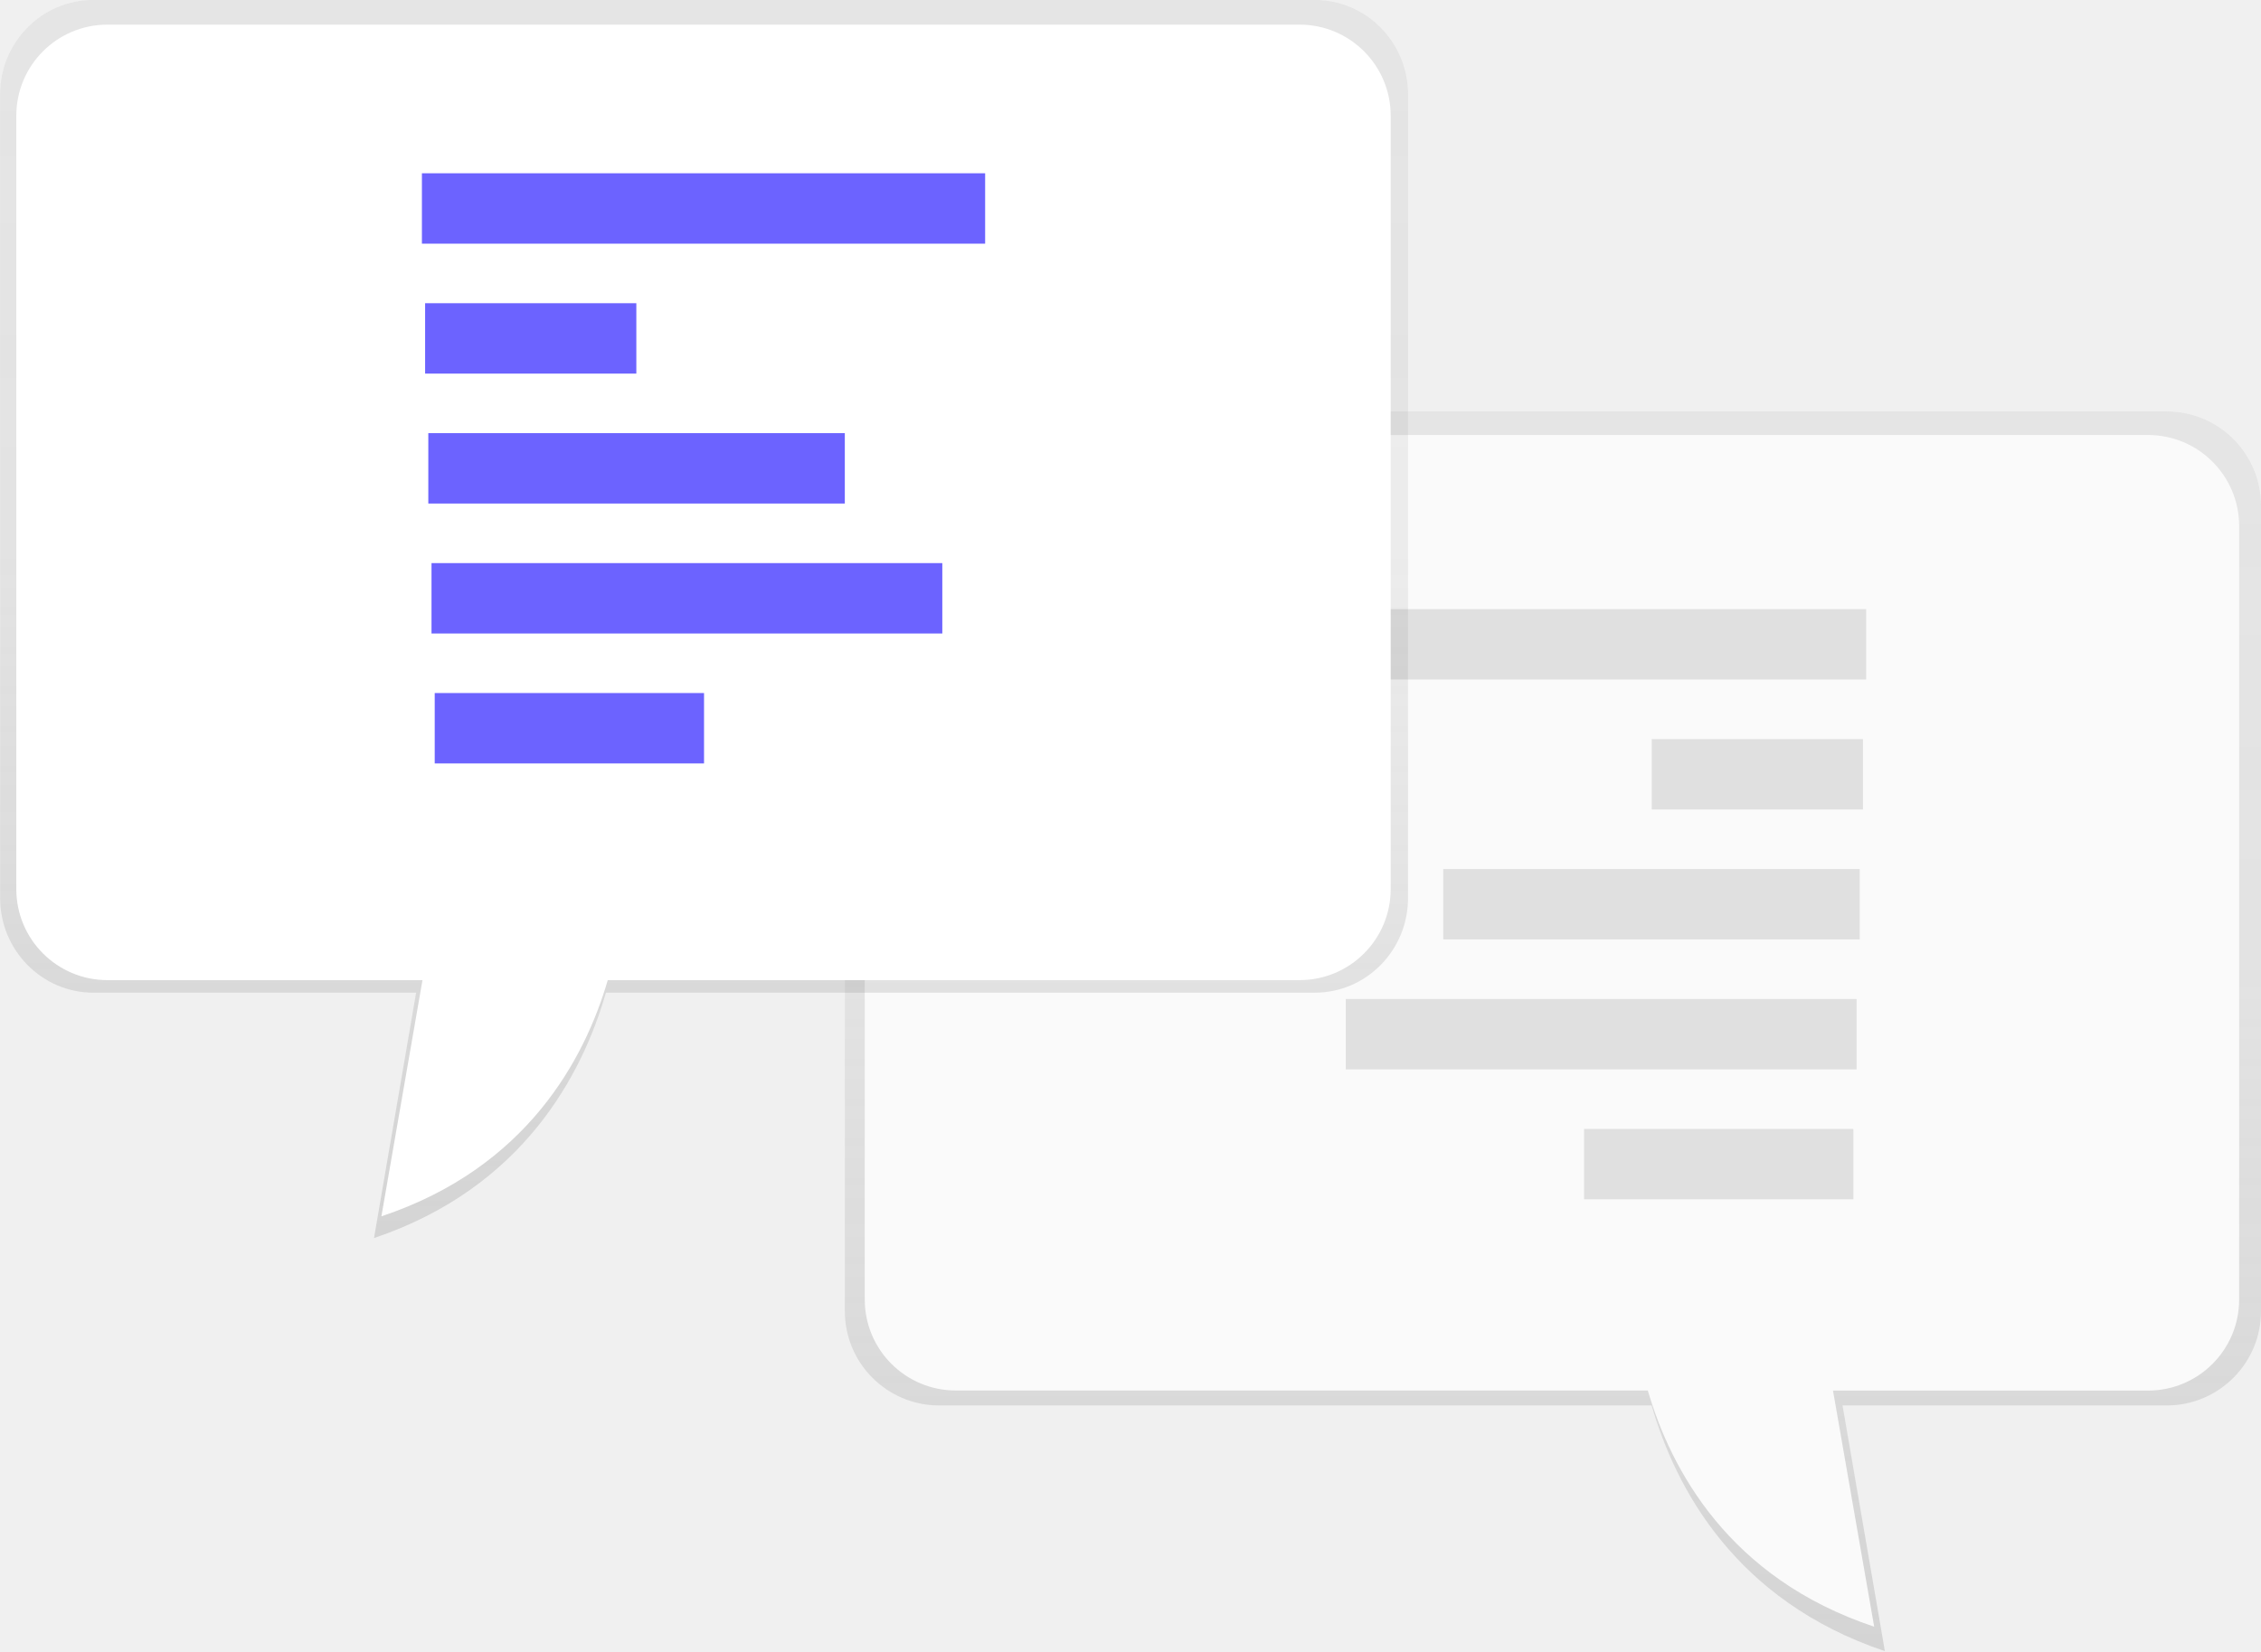
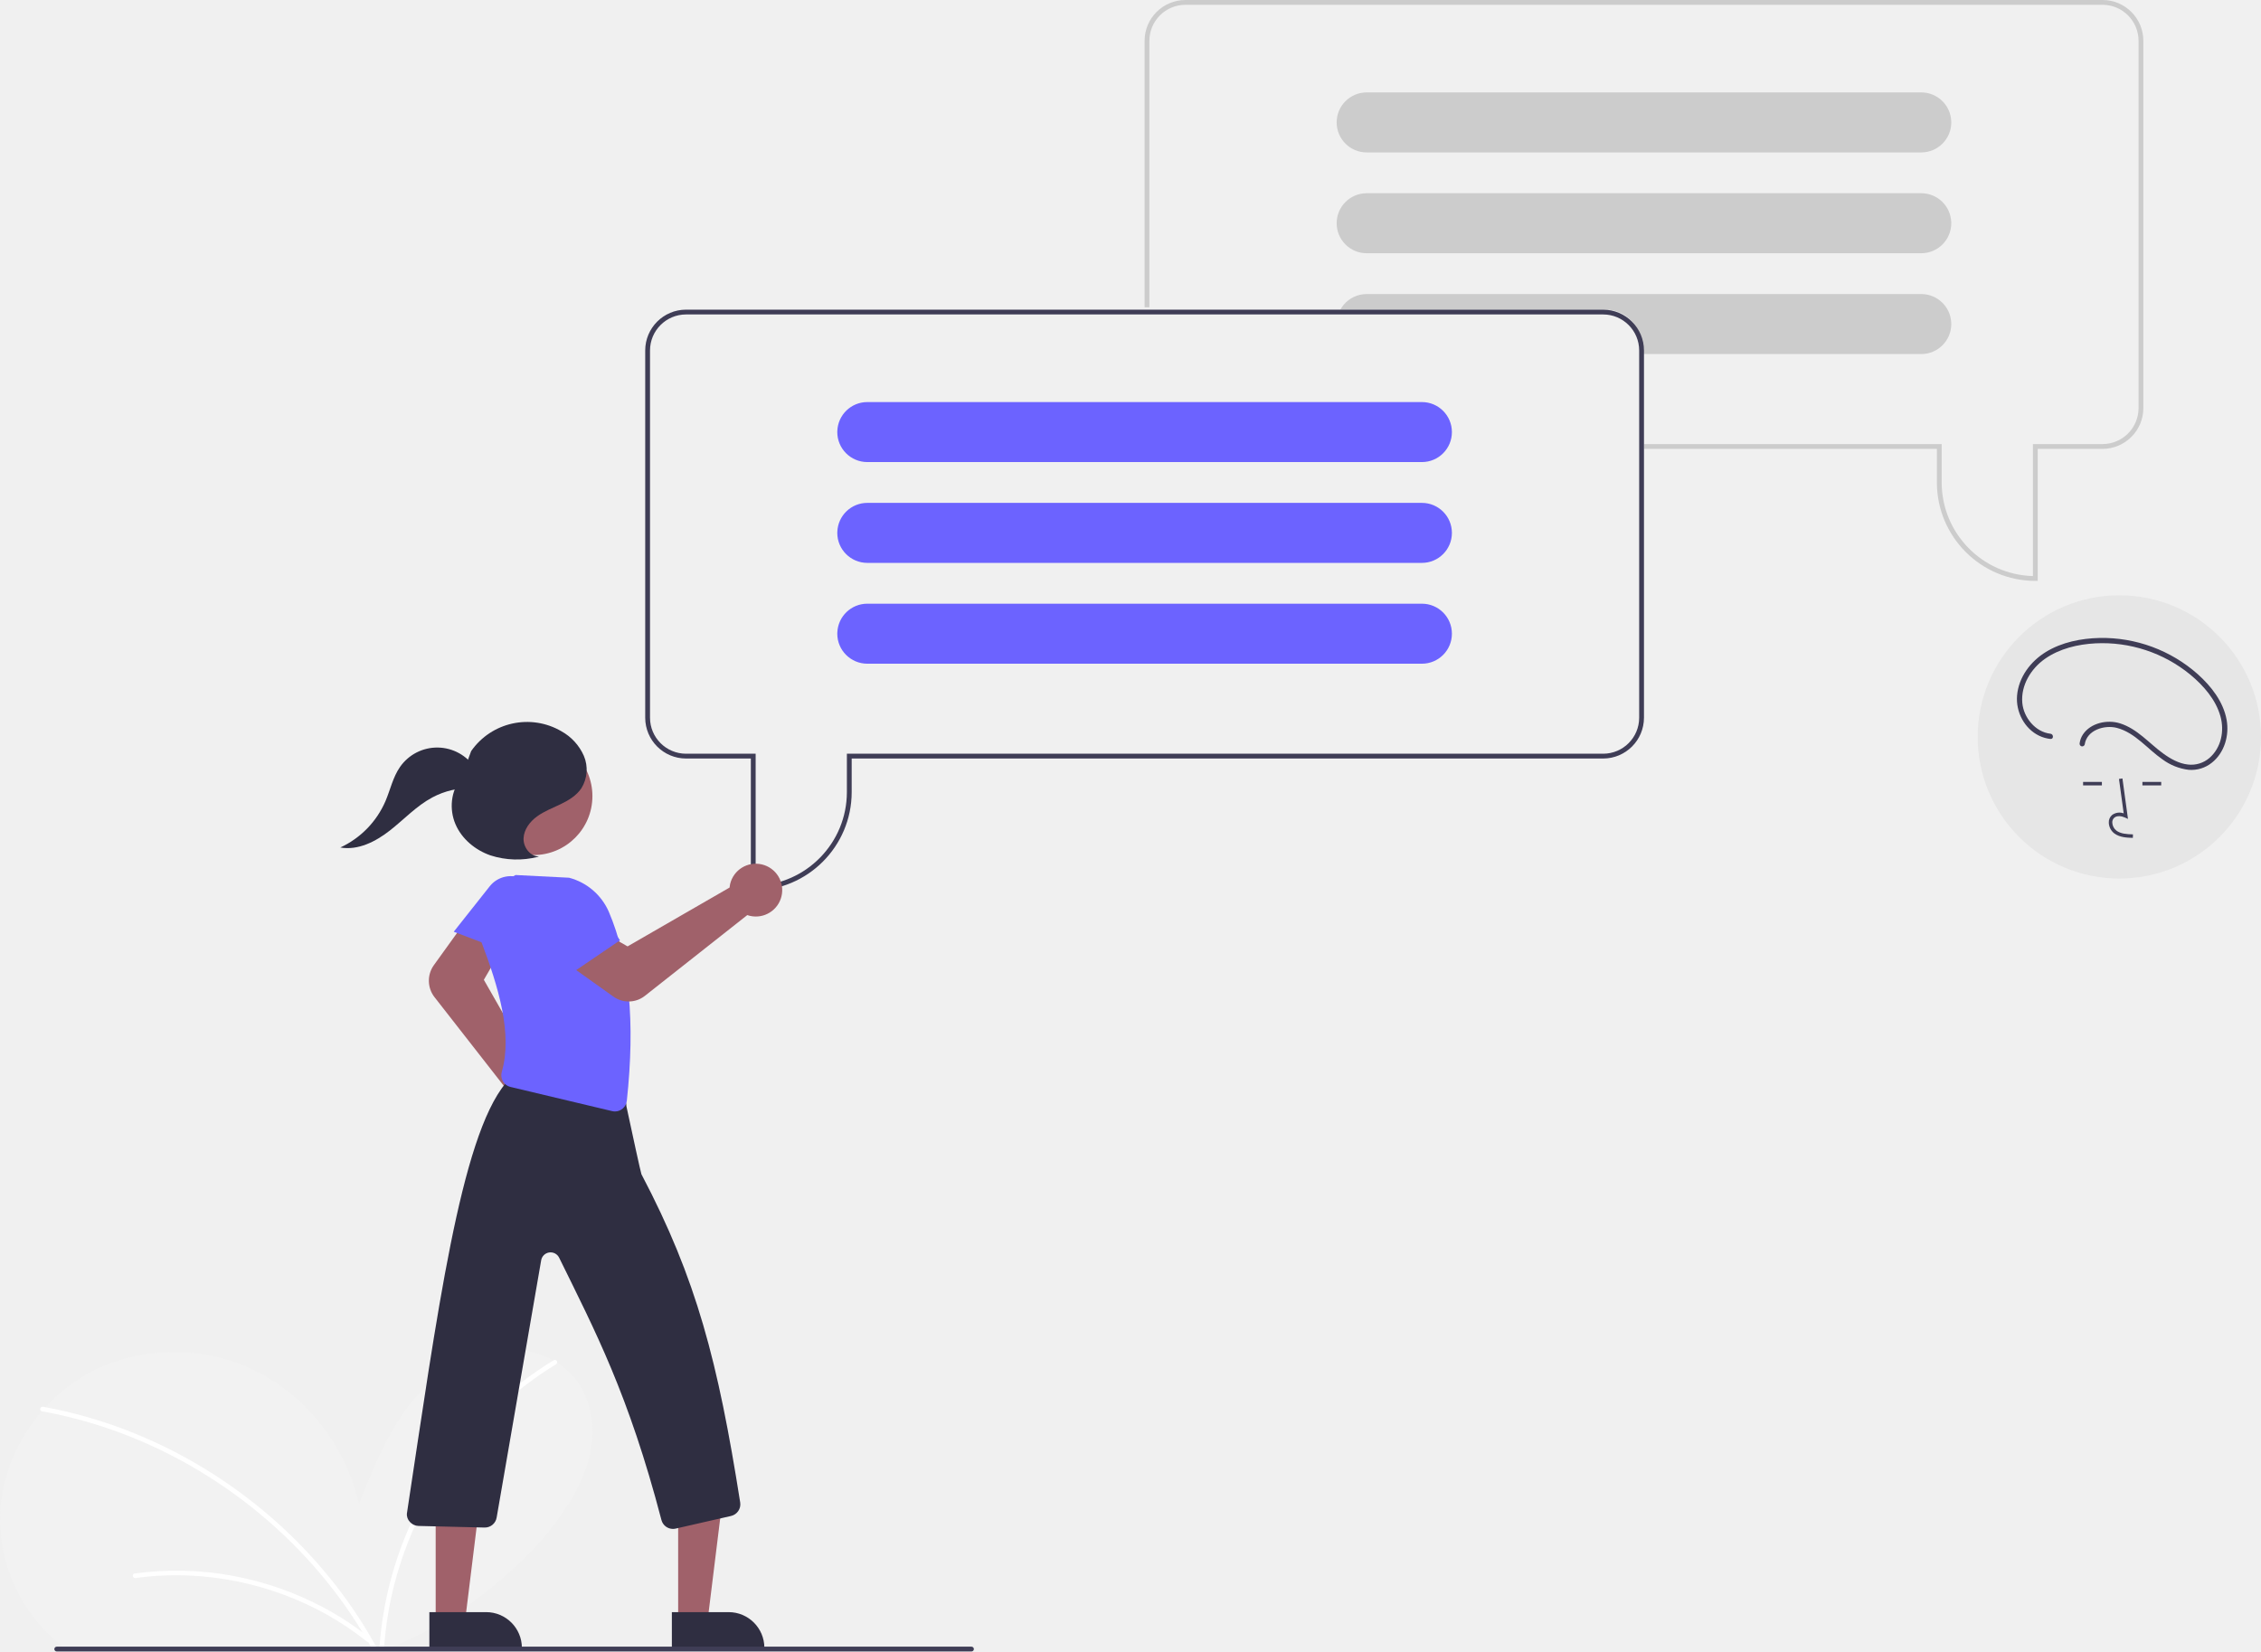
- <svg xmlns="http://www.w3.org/2000/svg" xmlns:xlink="http://www.w3.org/1999/xlink" id="41468acd-cd3b-42a6-b6d6-962a1482835f" data-name="Layer 1" width="869" height="634.74" viewBox="0 0 869 634.74">
-   <defs>
-     <linearGradient id="1bb150a8-47e8-48a0-8586-3a0b005e9061" x1="762.35" y1="767.37" x2="762.35" y2="290.82" gradientUnits="userSpaceOnUse">
-       <stop offset="0.01" stop-color="gray" stop-opacity="0.25" />
-       <stop offset="0.54" stop-color="gray" stop-opacity="0.12" />
-       <stop offset="1" stop-color="gray" stop-opacity="0.1" />
-     </linearGradient>
-     <linearGradient id="81ddbcf2-2292-4b47-939f-09c11d0fad8e" x1="436.09" y1="608.57" x2="436.09" y2="132.63" xlink:href="#1bb150a8-47e8-48a0-8586-3a0b005e9061" />
-   </defs>
-   <path d="M998.41,290.82H566.95c-42.38,0-76.74,34.69-76.74,77.48V636.48a36.26,36.26,0,0,0,36.09,36.44h274c9.12,31.56,32,75.06,89.64,94.45l-16.27-94.45H998.41a36.26,36.26,0,0,0,36.09-36.44V327.26A36.26,36.26,0,0,0,998.41,290.82Z" transform="translate(-165.5 -132.63)" fill="url(#1bb150a8-47e8-48a0-8586-3a0b005e9061)" />
-   <path d="M991.15,299.86H572.35a74.49,74.49,0,0,0-74.49,74.49V632.17a35,35,0,0,0,35,35H798.83c8.85,30.34,31.09,72.16,87,90.8L870,667.2h121.1a35,35,0,0,0,35-35V334.89A35,35,0,0,0,991.15,299.86Z" transform="translate(-165.5 -132.63)" fill="#fafafa" />
-   <rect x="500.77" y="234.16" width="216.47" height="27.06" fill="#e0e0e0" />
-   <rect x="634.84" y="284.12" width="81.18" height="27.06" fill="#e0e0e0" />
-   <rect x="554.7" y="334.07" width="160.08" height="27.06" fill="#e0e0e0" />
-   <rect x="517.24" y="384.03" width="196.32" height="27.06" fill="#e0e0e0" />
-   <rect x="608.82" y="433.98" width="103.51" height="27.06" fill="#e0e0e0" />
-   <path d="M201.38,132.63H670.79c19.82,0,35.88,16.29,35.88,36.39V477.85c0,20.1-16.06,36.39-35.88,36.39H398.38c-9.07,31.52-31.85,75-89.13,94.33l16.18-94.33h-124c-19.82,0-35.88-16.29-35.88-36.39V169C165.5,148.92,181.56,132.63,201.38,132.63Z" transform="translate(-165.5 -132.63)" fill="url(#81ddbcf2-2292-4b47-939f-09c11d0fad8e)" />
-   <path d="M206.77,142.1H665a35,35,0,0,1,35,35V474.41a35,35,0,0,1-35,35H399.09c-8.85,30.34-31.09,72.16-87,90.8l15.79-90.8H206.77a35,35,0,0,1-35-35V177.13A35,35,0,0,1,206.77,142.1Z" transform="translate(-165.5 -132.63)" fill="#fff" />
-   <rect x="162.16" y="66.61" width="216.47" height="27.06" fill="#6c63ff" />
-   <rect x="163.39" y="116.56" width="81.18" height="27.06" fill="#6c63ff" />
-   <rect x="164.62" y="166.51" width="160.08" height="27.06" fill="#6c63ff" />
-   <rect x="165.85" y="216.47" width="196.32" height="27.06" fill="#6c63ff" />
-   <rect x="167.08" y="266.42" width="103.51" height="27.06" fill="#6c63ff" />
+ <svg xmlns="http://www.w3.org/2000/svg" id="a4a50757-733b-48ab-9bd6-990578b011f6" data-name="Layer 1" width="941.739" height="688" viewBox="0 0 941.739 688">
+   <path d="M977.87,348h-1a41.047,41.047,0,0,1-41-41V293h-122v-2h124v16a39.047,39.047,0,0,0,38,38.987V291h29a15.017,15.017,0,0,0,15-15V123a15.017,15.017,0,0,0-15-15h-382a15.017,15.017,0,0,0-15,15V234h-2V123a17.019,17.019,0,0,1,17-17h382a17.019,17.019,0,0,1,17,17V276a17.019,17.019,0,0,1-17,17h-27Z" transform="translate(-129.1304 -106)" fill="#ccc" />
+   <path d="M941.85,156.51a12.497,12.497,0,0,0-12.48-12.01h-231a12.5,12.5,0,0,0,0,25h231a12.517,12.517,0,0,0,12.5-12.5A4.011,4.011,0,0,0,941.85,156.51Z" transform="translate(-129.1304 -106)" fill="#ccc" />
+   <path d="M941.85,198.51a12.497,12.497,0,0,0-12.48-12.01h-231a12.5,12.5,0,0,0,0,25h231a12.517,12.517,0,0,0,12.5-12.5A4.011,4.011,0,0,0,941.85,198.51Z" transform="translate(-129.1304 -106)" fill="#ccc" />
+   <path d="M941.85,240.51a12.497,12.497,0,0,0-12.48-12.01h-231a12.491,12.491,0,0,0-9.6,4.5,13.065,13.065,0,0,0-1.36,2h110.46a15.018,15.018,0,0,1,15,15v3.5h116.5a12.517,12.517,0,0,0,12.5-12.5A4.011,4.011,0,0,0,941.85,240.51Z" transform="translate(-129.1304 -106)" fill="#ccc" />
+   <path d="M153.648,790.705c.544.447,1.088.874,1.645,1.295H292.697q1.535-.632,3.057-1.295A161.801,161.801,0,0,0,335.828,765.755c8.012-6.788,15.383-13.796,20.727-20.364,7.455-9.165,14.321-19.153,17.514-30.533,3.187-11.38,2.235-24.425-4.884-33.862a30.309,30.309,0,0,0-7.999-7.326c-.512-.324-1.03-.635-1.561-.926a39.856,39.856,0,0,0-28.92-3.478c-13.764,3.556-25.202,13.485-33.363,25.131-8.161,11.639-13.459,25.008-18.68,38.228-5.298-23.596-21.342-44.73-43.014-55.476-21.666-10.745-48.584-10.616-69.79,1.023a70.141,70.141,0,0,0-17.844,14.055c-.511.551-1.01,1.114-1.503,1.684-10.344,11.976-16.814,27.314-17.345,43.131A67.606,67.606,0,0,0,153.648,790.705Z" transform="translate(-129.1304 -106)" fill="#f2f2f2" />
+   <path d="M287.205,792h1.943c.026-.434.058-.861.097-1.295a145.203,145.203,0,0,1,4.249-25.092,154.683,154.683,0,0,1,24.814-52.114A148.065,148.065,0,0,1,360.732,674.338a.92.92,0,0,0,.453-.667.969.969,0,0,0-1.431-1.01,1.464,1.464,0,0,0-.129.084,146.678,146.678,0,0,0-25.986,20.157,156.031,156.031,0,0,0-33.493,48.014,151.299,151.299,0,0,0-12.838,49.789C287.269,791.139,287.237,791.573,287.205,792Z" transform="translate(-129.1304 -106)" fill="#fff" />
+   <path d="M146.51,693.912a.12.12,0,0,0,.045.013c1.418.259,2.844.531,4.256.823a192.264,192.264,0,0,1,33.894,10.292,200.016,200.016,0,0,1,31.414,16.193,203.241,203.241,0,0,1,28.143,21.426,199.186,199.186,0,0,1,23.959,25.986A192.68,192.68,0,0,1,282.865,790.705c.246.427.486.861.726,1.295H285.812c-.233-.434-.473-.868-.719-1.295A194.262,194.262,0,0,0,266.97,763.935a201.333,201.333,0,0,0-24.814-25.746,205.867,205.867,0,0,0-28.745-20.908,201.988,201.988,0,0,0-32.074-15.649,192.434,192.434,0,0,0-33.325-9.405c-.317-.058-.628-.117-.946-.175C145.856,691.832,145.338,693.659,146.51,693.912Z" transform="translate(-129.1304 -106)" fill="#fff" />
+   <path d="M185.149,761.525a128.393,128.393,0,0,1,40.705.918,131.058,131.058,0,0,1,38.326,13.4,126.431,126.431,0,0,1,19.126,12.636c.977.78-.406,2.147-1.374,1.374a125.531,125.531,0,0,0-34.838-19.584,129.312,129.312,0,0,0-38.904-7.892,123.76,123.76,0,0,0-22.525,1.022,1.006,1.006,0,0,1-1.195-.679.978.978,0,0,1,.679-1.195Z" transform="translate(-129.1304 -106)" fill="#fff" />
+   <path d="M796.87,235h-382a17.024,17.024,0,0,0-17,17V405a17.024,17.024,0,0,0,17,17h27v55h1a41.043,41.043,0,0,0,41-41V422h313a17.024,17.024,0,0,0,17-17V252A17.024,17.024,0,0,0,796.87,235Zm15,170a15.018,15.018,0,0,1-15,15h-315v16a39.057,39.057,0,0,1-38,38.99V420h-29a15.018,15.018,0,0,1-15-15V252a15.018,15.018,0,0,1,15-15h382a15.018,15.018,0,0,1,15,15Z" transform="translate(-129.1304 -106)" fill="#3f3d56" />
+   <path d="M721.37,273.5h-231a12.497,12.497,0,0,0-12.48,12.01,4.011,4.011,0,0,0-.02.49,12.518,12.518,0,0,0,12.5,12.5h231a12.5,12.5,0,0,0,0-25Z" transform="translate(-129.1304 -106)" fill="#6c63ff" />
+   <path d="M721.37,315.5h-231a12.497,12.497,0,0,0-12.48,12.01,4.011,4.011,0,0,0-.02.49,12.518,12.518,0,0,0,12.5,12.5h231a12.5,12.5,0,1,0,0-25Z" transform="translate(-129.1304 -106)" fill="#6c63ff" />
+   <path d="M721.37,357.5h-231a12.497,12.497,0,0,0-12.48,12.01,4.011,4.011,0,0,0-.02.49,12.518,12.518,0,0,0,12.5,12.5h231a12.5,12.5,0,1,0,0-25Z" transform="translate(-129.1304 -106)" fill="#6c63ff" />
+   <path d="M353.856,578.72a10.706,10.706,0,0,1-1.347-.084,11.003,11.003,0,0,1-9.36-13.49,10.507,10.507,0,0,1,.311-1.035L310.096,521.397a11.149,11.149,0,0,1-.26-13.309l11.687-16.232,15.275,11.785-6.137,10.542,24.303,42.599a10.588,10.588,0,0,1,1.451.236,11.003,11.003,0,0,1-2.559,21.701Z" transform="translate(-129.1304 -106)" fill="#a0616a" />
+   <polygon points="282.467 675.118 294.727 675.117 300.559 627.829 282.465 627.83 282.467 675.118" fill="#a0616a" />
+   <path d="M408.97,777.614h38.531a0,0,0,0,1,0,0v14.887a0,0,0,0,1,0,0H423.857A14.887,14.887,0,0,1,408.97,777.614v0A0,0,0,0,1,408.97,777.614Z" transform="translate(727.3768 1464.095) rotate(179.9974)" fill="#2f2e41" />
+   <polygon points="181.467 675.118 193.727 675.117 199.559 627.829 181.465 627.83 181.467 675.118" fill="#a0616a" />
+   <path d="M307.97,777.614h38.531a0,0,0,0,1,0,0v14.887a0,0,0,0,1,0,0H322.857A14.887,14.887,0,0,1,307.97,777.614v0A0,0,0,0,1,307.97,777.614Z" transform="translate(525.3768 1464.1) rotate(179.9974)" fill="#2f2e41" />
+   <path d="M318.122,494.159l27.525,10.459,6.72-18.667a11.168,11.168,0,0,0-5.002-13.499h0a11.168,11.168,0,0,0-14.262,2.784Z" transform="translate(-129.1304 -106)" fill="#6c63ff" />
+   <path d="M409.418,742.945a4.953,4.953,0,0,1-4.792-3.726C390.9,686.708,376.963,660.388,362.019,629.953a3.974,3.974,0,0,0-7.495,1.156L336,738.158a4.982,4.982,0,0,1-5.035,4.218l-27.501-.67a4.933,4.933,0,0,1-3.538-1.601,4.484,4.484,0,0,1-1.304-3.647c12.456-82.145,22.263-156.501,41.123-179.185a6.684,6.684,0,0,1,1.775-1.207l-.572-.088c-.164-.025-.599-.092-.604-.53l-.005-.423.43-.082a5.57,5.57,0,0,1,2.021.304l43.044,6.625a4.972,4.972,0,0,1,4.214,5.024c2.34,10.947,5.926,27.471,6.247,28.285,22.966,43.662,31.877,78.043,41.14,136.752a4.986,4.986,0,0,1-3.812,5.619L410.539,742.818A5.029,5.029,0,0,1,409.418,742.945Z" transform="translate(-129.1304 -106)" fill="#2f2e41" />
+   <path d="M385.262,569.031a4.95,4.95,0,0,1-1.147-.135l-42.378-10.081a4.884,4.884,0,0,1-3.116-2.309,5.122,5.122,0,0,1-.484-3.983c4.57-15.843-1.422-35.483-8.579-54.346a26.005,26.005,0,0,1,14.219-27.588l.115-.056,22.25,1.123a24.992,24.992,0,0,1,16.567,14.18c8.576,20.071,11.031,45.825,7.506,78.735a4.986,4.986,0,0,1-4.953,4.461Z" transform="translate(-129.1304 -106)" fill="#6c63ff" />
+   <path d="M390.963,523.217a10.863,10.863,0,0,1-6.313-2.007l-16.414-11.699,11.711-15.332,10.572,6.086,42.481-24.507a10.571,10.571,0,0,1,.229-1.452,11,11,0,1,1,8.191,13.226,10.516,10.516,0,0,1-1.036-.306l-42.674,33.666A10.886,10.886,0,0,1,390.963,523.217Z" transform="translate(-129.1304 -106)" fill="#a0616a" />
+   <path d="M363.028,514.285,387.377,497.728l-11.443-16.207a11.168,11.168,0,0,0-13.929-3.64h0a11.168,11.168,0,0,0-5.894,13.283Z" transform="translate(-129.1304 -106)" fill="#6c63ff" />
+   <circle cx="222.188" cy="331.661" r="24.561" fill="#a0616a" />
+   <path d="M353.569,462.79c-3.686-.016-6.53-3.897-6.365-7.58s2.639-6.923,5.619-9.093,6.475-3.492,9.798-5.087,6.617-3.586,8.669-6.648a14.716,14.716,0,0,0,1.023-13.504,21.669,21.669,0,0,0-9.333-10.224,28.378,28.378,0,0,0-37.607,8.25l-4.208,11.458c-4.288,5.156-4.968,12.813-2.332,18.98s8.248,10.806,14.581,13.011a35.794,35.794,0,0,0,19.841.595" transform="translate(-129.1304 -106)" fill="#2f2e41" />
+   <path d="M327.03,426.017a18.849,18.849,0,0,0-31.292-.502c-2.955,4.25-4.027,9.49-6.059,14.251a37.768,37.768,0,0,1-18.797,19.303c7.377,1.297,14.727-2.456,20.625-7.073s11.085-10.254,17.69-13.786a33.289,33.289,0,0,1,16.918-3.886" transform="translate(-129.1304 -106)" fill="#2f2e41" />
+   <path d="M533.763,794h-381a1,1,0,1,1,0-2h381a1,1,0,0,1,0,2Z" transform="translate(-129.1304 -106)" fill="#3f3d56" />
+   <circle cx="882.739" cy="307" r="59" fill="#e6e6e6" />
+   <path d="M1017.496,455.052c-2.403-.067-5.394-.151-7.696-1.833a5.911,5.911,0,0,1-2.326-4.413,3.976,3.976,0,0,1,1.352-3.265,5.13,5.13,0,0,1,4.853-.699l-1.962-14.336,1.44-.197,2.306,16.854-1.202-.552c-1.394-.639-3.308-.965-4.497.04a2.554,2.554,0,0,0-.838,2.104,4.467,4.467,0,0,0,1.73,3.291c1.792,1.309,4.176,1.478,6.88,1.554Z" transform="translate(-129.1304 -106)" fill="#3f3d56" />
+   <rect x="867.638" y="325.742" width="7.828" height="1.454" fill="#3f3d56" />
+   <rect x="892.348" y="325.742" width="7.828" height="1.454" fill="#3f3d56" />
+   <path d="M983.168,411.671c-6.304-.719-11.186-6.759-11.723-12.888-.638-7.291,3.608-14.216,9.433-18.307,6.092-4.279,13.682-6.065,21.025-6.459a57.784,57.784,0,0,1,39.498,13.019c5.503,4.57,10.642,10.392,12.589,17.424,1.692,6.107.315,13.025-4.597,17.302a11.611,11.611,0,0,1-8.91,2.743c-3.811-.396-7.327-2.4-10.371-4.613-5.921-4.305-10.781-10.302-17.995-12.552-5.289-1.649-12.153-.198-15.385,4.585a8.706,8.706,0,0,0-1.39,3.647,1.129,1.129,0,0,0,.761,1.341,1.097,1.097,0,0,0,1.341-.761c.849-6.024,8.256-8.272,13.454-6.897,7.579,2.006,12.667,8.769,18.885,13.066a22.949,22.949,0,0,0,10.998,4.39,13.656,13.656,0,0,0,9.596-2.948c5.312-4.195,7.344-11.41,6.169-17.906-1.36-7.522-6.423-13.969-11.978-18.961a59.919,59.919,0,0,0-40.949-15.127c-7.684.177-15.702,1.763-22.323,5.824-6.421,3.94-11.385,10.531-12.033,18.192-.571,6.744,3.047,13.797,9.258,16.751a14.498,14.498,0,0,0,4.646,1.311c1.392.159,1.38-2.023,0-2.18Z" transform="translate(-129.1304 -106)" fill="#3f3d56" />
</svg>
